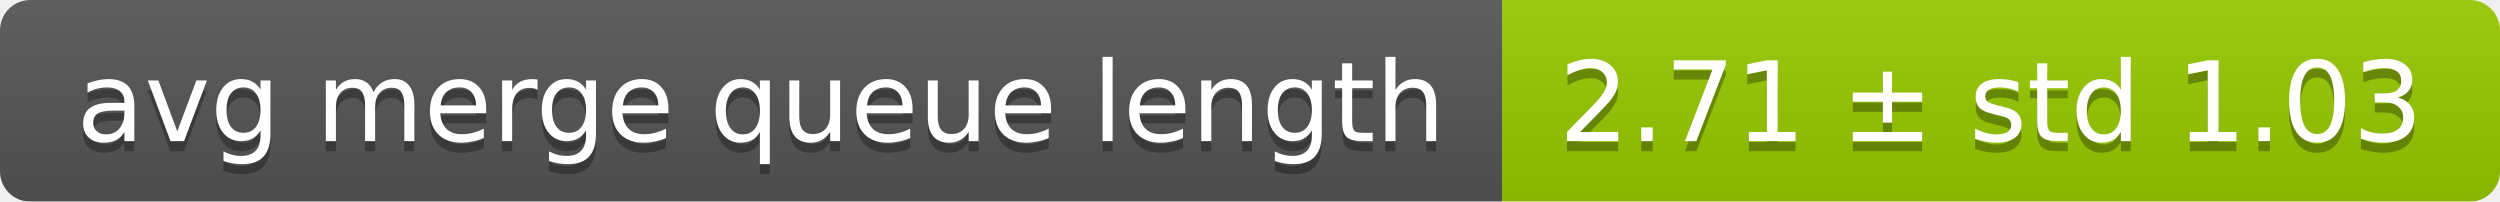
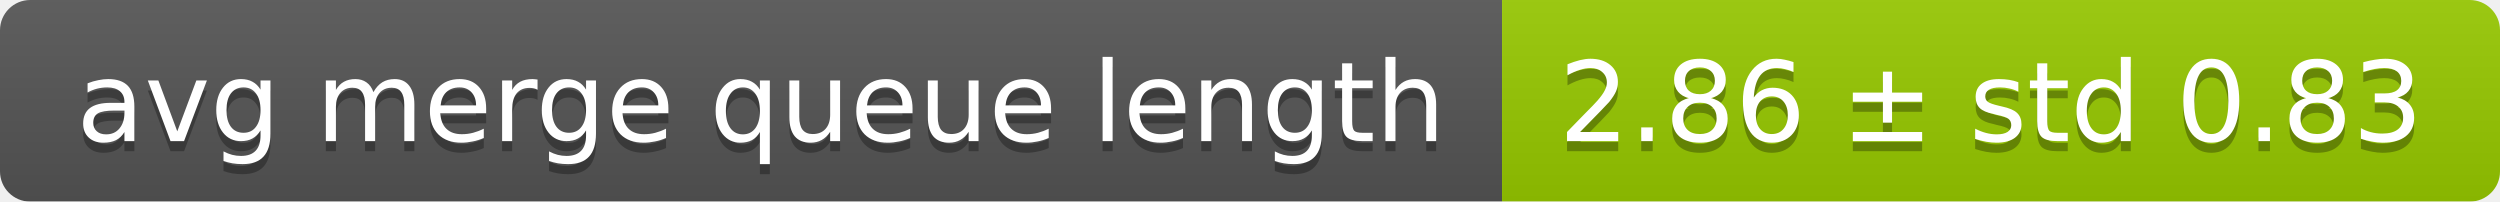
<svg xmlns="http://www.w3.org/2000/svg" width="248" height="20">
  <linearGradient id="smooth" x2="0" y2="100%">
    <stop offset="0" stop-color="#bbb" stop-opacity=".1" />
    <stop offset="1" stop-opacity=".1" />
  </linearGradient>
  <mask id="round">
    <rect width="248" height="20" rx="3" fill="#fff" />
  </mask>
  <g mask="url(#round)">
    <rect width="149" height="20" fill="#555" />
    <rect x="149" width="99" height="20" fill="#97ca00" />
    <rect width="248" height="20" fill="url(#smooth)" />
  </g>
  <g fill="#fff" text-anchor="middle" font-family="DejaVu Sans,Verdana,Geneva,sans-serif" font-size="11">
    <text x="75.5" y="15" fill="#010101" fill-opacity=".3">avg merge queue length</text>
    <text x="75.5" y="14">avg merge queue length</text>
-     <text x="197.5" y="15" fill="#010101" fill-opacity=".3">2.71 ± std 1.03</text>
-     <text x="197.5" y="14">2.71 ± std 1.03</text>
+     <text x="197.5" y="15" fill="#010101" fill-opacity=".3">2.86 ± std 0.83</text>
+     <text x="197.5" y="14">2.86 ± std 0.83</text>
  </g>
</svg>
